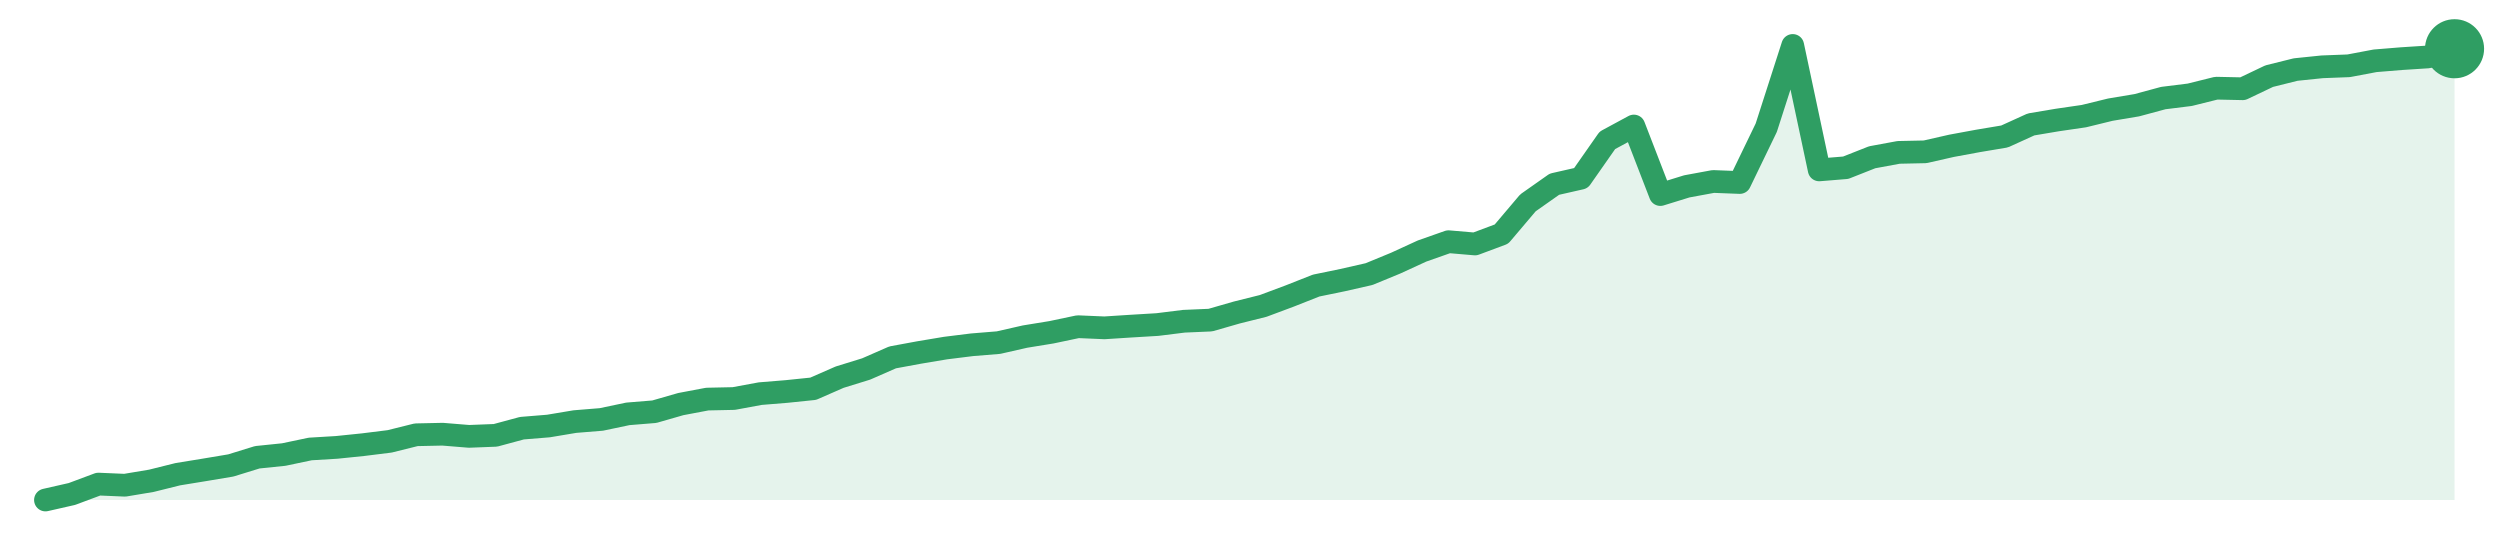
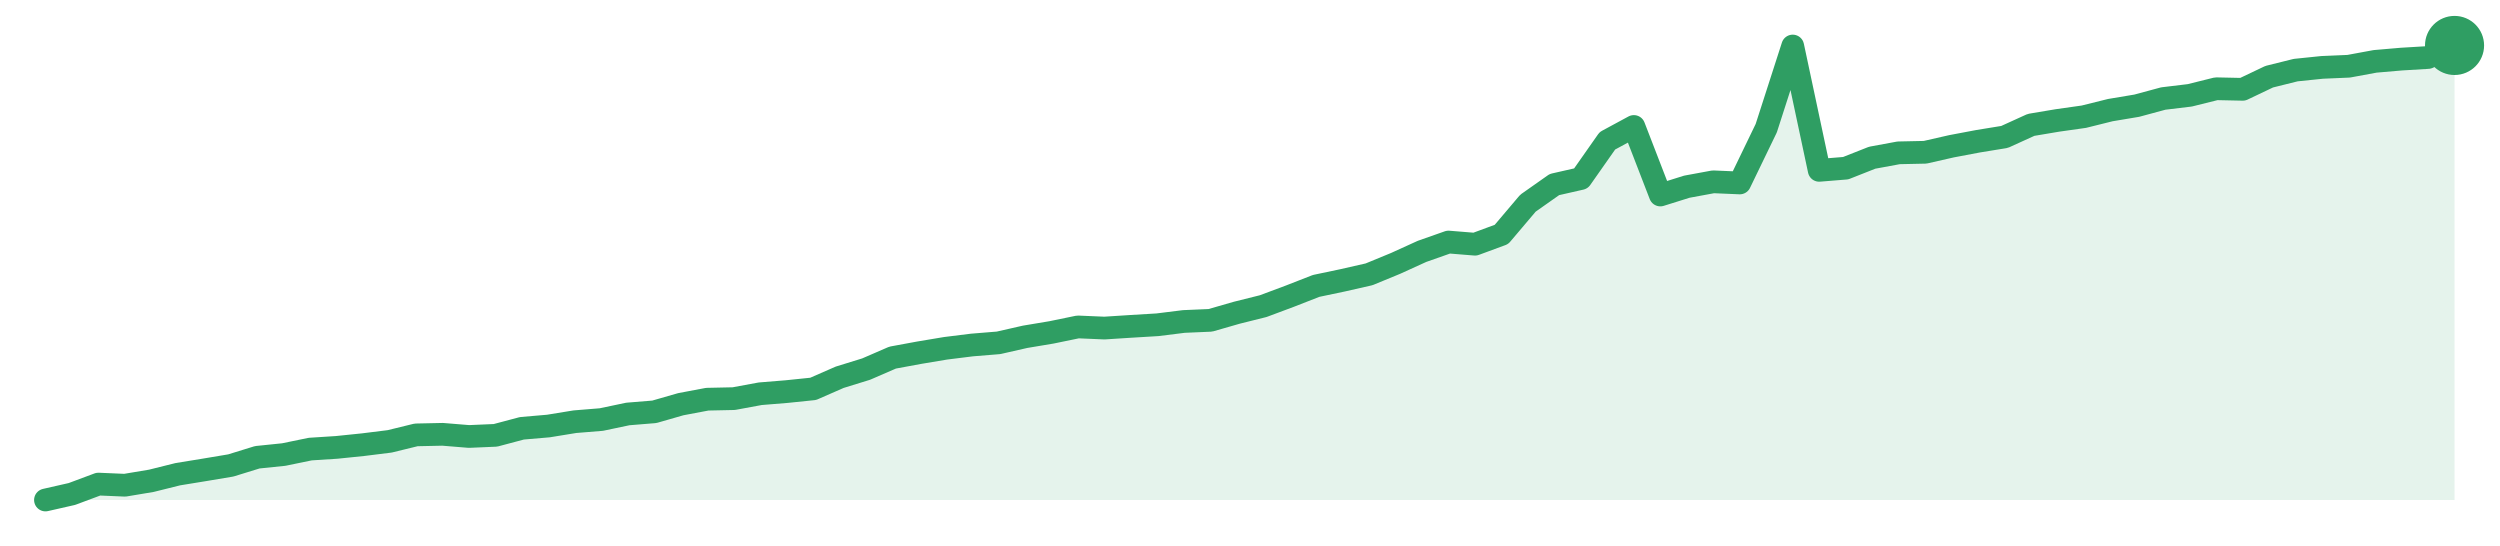
<svg xmlns="http://www.w3.org/2000/svg" width="220" height="48" viewBox="0 0 220 48" role="img" aria-label="trend">
-   <path d="M4.0,44.0 L4.0,44.0 L6.33,43.47 L8.66,42.6 L10.99,42.7 L13.32,42.31 L15.65,41.73 L17.98,41.35 L20.31,40.96 L22.64,40.24 L24.97,40.0 L27.3,39.51 L29.63,39.37 L31.96,39.13 L34.29,38.84 L36.62,38.26 L38.95,38.21 L41.27,38.4 L43.6,38.31 L45.93,37.68 L48.26,37.49 L50.59,37.1 L52.92,36.91 L55.25,36.42 L57.58,36.23 L59.91,35.56 L62.24,35.12 L64.57,35.07 L66.9,34.64 L69.23,34.45 L71.56,34.21 L73.89,33.19 L76.22,32.47 L78.55,31.45 L80.88,31.02 L83.21,30.63 L85.54,30.34 L87.87,30.15 L90.2,29.62 L92.53,29.24 L94.86,28.75 L97.19,28.85 L99.52,28.7 L101.85,28.56 L104.18,28.27 L106.51,28.17 L108.84,27.5 L111.16,26.92 L113.49,26.05 L115.82,25.13 L118.15,24.65 L120.48,24.12 L122.81,23.16 L125.14,22.09 L127.47,21.27 L129.8,21.47 L132.13,20.6 L134.46,17.85 L136.79,16.21 L139.12,15.68 L141.45,12.35 L143.78,11.09 L146.11,17.12 L148.44,16.4 L150.77,15.97 L153.1,16.06 L155.43,11.24 L157.76,4.0 L160.09,14.95 L162.42,14.76 L164.75,13.84 L167.08,13.41 L169.41,13.36 L171.74,12.83 L174.07,12.4 L176.4,12.01 L178.73,10.95 L181.05,10.56 L183.38,10.22 L185.71,9.65 L188.04,9.26 L190.37,8.63 L192.7,8.34 L195.03,7.76 L197.36,7.81 L199.69,6.7 L202.02,6.12 L204.35,5.88 L206.68,5.79 L209.01,5.35 L211.34,5.16 L213.67,5.01 L216.0,4.29 L216.0,44.0 Z" fill="#2f9e631f" />
-   <path d="M4.0,44.0 L6.33,43.47 L8.66,42.6 L10.99,42.7 L13.32,42.31 L15.65,41.73 L17.98,41.35 L20.31,40.96 L22.64,40.24 L24.97,40.0 L27.3,39.51 L29.63,39.37 L31.96,39.13 L34.29,38.84 L36.62,38.26 L38.95,38.21 L41.27,38.4 L43.6,38.31 L45.93,37.68 L48.26,37.49 L50.59,37.1 L52.92,36.91 L55.25,36.42 L57.58,36.23 L59.91,35.56 L62.24,35.12 L64.57,35.07 L66.9,34.64 L69.23,34.45 L71.56,34.21 L73.89,33.19 L76.22,32.47 L78.55,31.45 L80.88,31.02 L83.21,30.63 L85.54,30.34 L87.87,30.15 L90.2,29.62 L92.53,29.24 L94.86,28.75 L97.19,28.85 L99.52,28.7 L101.85,28.56 L104.18,28.27 L106.51,28.17 L108.84,27.5 L111.16,26.92 L113.49,26.05 L115.82,25.13 L118.15,24.65 L120.48,24.12 L122.81,23.16 L125.14,22.09 L127.47,21.27 L129.8,21.47 L132.13,20.6 L134.46,17.85 L136.79,16.21 L139.12,15.68 L141.45,12.35 L143.78,11.09 L146.11,17.12 L148.44,16.4 L150.77,15.97 L153.1,16.06 L155.43,11.24 L157.76,4.0 L160.09,14.95 L162.42,14.76 L164.75,13.84 L167.08,13.41 L169.41,13.36 L171.74,12.83 L174.07,12.4 L176.4,12.01 L178.73,10.95 L181.05,10.56 L183.38,10.22 L185.71,9.65 L188.04,9.26 L190.37,8.63 L192.7,8.34 L195.03,7.76 L197.36,7.81 L199.69,6.7 L202.02,6.12 L204.35,5.88 L206.68,5.79 L209.01,5.35 L211.34,5.16 L213.67,5.01 L216.0,4.29" fill="none" stroke="#2f9e63" stroke-width="2" stroke-linejoin="round" stroke-linecap="round" />
-   <circle cx="216.0" cy="4.29" r="2.6" fill="#2f9e63" />
+   <path d="M4.0,44.0 L4.0,44.0 L6.33,43.47 L8.66,42.6 L10.99,42.7 L13.32,42.31 L15.65,41.73 L17.98,41.35 L20.31,40.96 L22.64,40.24 L24.97,40.0 L27.3,39.52 L29.63,39.37 L31.96,39.13 L34.29,38.84 L36.62,38.27 L38.95,38.22 L41.27,38.41 L43.6,38.31 L45.93,37.69 L48.26,37.49 L50.59,37.11 L52.92,36.92 L55.25,36.43 L57.58,36.24 L59.91,35.57 L62.24,35.13 L64.57,35.08 L66.9,34.65 L69.23,34.46 L71.56,34.22 L73.89,33.2 L76.22,32.48 L78.55,31.47 L80.88,31.04 L83.21,30.65 L85.54,30.36 L87.87,30.17 L90.2,29.64 L92.53,29.25 L94.86,28.77 L97.19,28.87 L99.52,28.72 L101.85,28.58 L104.18,28.29 L106.51,28.19 L108.84,27.52 L111.16,26.94 L113.49,26.07 L115.82,25.16 L118.15,24.67 L120.48,24.14 L122.81,23.18 L125.14,22.12 L127.47,21.3 L129.8,21.49 L132.13,20.63 L134.46,17.88 L136.79,16.24 L139.12,15.71 L141.45,12.39 L143.78,11.13 L146.11,17.16 L148.44,16.43 L150.77,16.0 L153.1,16.1 L155.43,11.28 L157.76,4.05 L160.09,14.99 L162.42,14.8 L164.75,13.88 L167.08,13.45 L169.41,13.4 L171.74,12.87 L174.07,12.43 L176.4,12.05 L178.73,10.99 L181.05,10.6 L183.38,10.27 L185.71,9.69 L188.04,9.3 L190.37,8.67 L192.7,8.39 L195.03,7.81 L197.36,7.86 L199.69,6.75 L202.02,6.17 L204.35,5.93 L206.68,5.83 L209.01,5.4 L211.34,5.2 L213.67,5.06 L216.0,4.0 L216.0,44.0 Z" fill="#2f9e631f" />
+   <path d="M4.0,44.0 L6.33,43.47 L8.66,42.6 L10.99,42.7 L13.32,42.31 L15.65,41.73 L17.98,41.35 L20.31,40.96 L22.64,40.24 L24.97,40.0 L27.3,39.52 L29.63,39.37 L31.96,39.13 L34.29,38.84 L36.62,38.27 L38.95,38.22 L41.27,38.41 L43.6,38.31 L45.93,37.69 L48.26,37.49 L50.59,37.11 L52.92,36.92 L55.25,36.43 L57.58,36.24 L59.91,35.57 L62.24,35.13 L64.57,35.08 L66.9,34.65 L69.23,34.46 L71.56,34.22 L73.89,33.2 L76.22,32.48 L78.55,31.47 L80.88,31.04 L83.21,30.65 L85.54,30.36 L87.87,30.17 L90.2,29.64 L92.53,29.25 L94.86,28.77 L97.19,28.87 L99.52,28.72 L101.85,28.58 L104.18,28.29 L106.51,28.19 L108.84,27.52 L111.16,26.94 L113.49,26.07 L115.82,25.16 L118.15,24.67 L120.48,24.14 L122.81,23.18 L125.14,22.12 L127.47,21.3 L129.8,21.49 L132.13,20.63 L134.46,17.88 L136.79,16.24 L139.12,15.71 L141.45,12.39 L143.78,11.13 L146.11,17.16 L148.44,16.43 L150.77,16.0 L153.1,16.1 L155.43,11.28 L157.76,4.05 L160.09,14.99 L162.42,14.8 L164.75,13.88 L167.08,13.45 L169.41,13.4 L171.74,12.87 L174.07,12.43 L176.4,12.05 L178.73,10.99 L181.05,10.6 L183.38,10.27 L185.71,9.69 L188.04,9.3 L190.37,8.67 L192.7,8.39 L195.03,7.81 L197.36,7.86 L199.69,6.75 L202.02,6.17 L204.35,5.93 L206.68,5.83 L209.01,5.4 L211.34,5.2 L213.67,5.06 L216.0,4.0" fill="none" stroke="#2f9e63" stroke-width="2" stroke-linejoin="round" stroke-linecap="round" />
+   <circle cx="216.0" cy="4.0" r="2.6" fill="#2f9e63" />
</svg>
